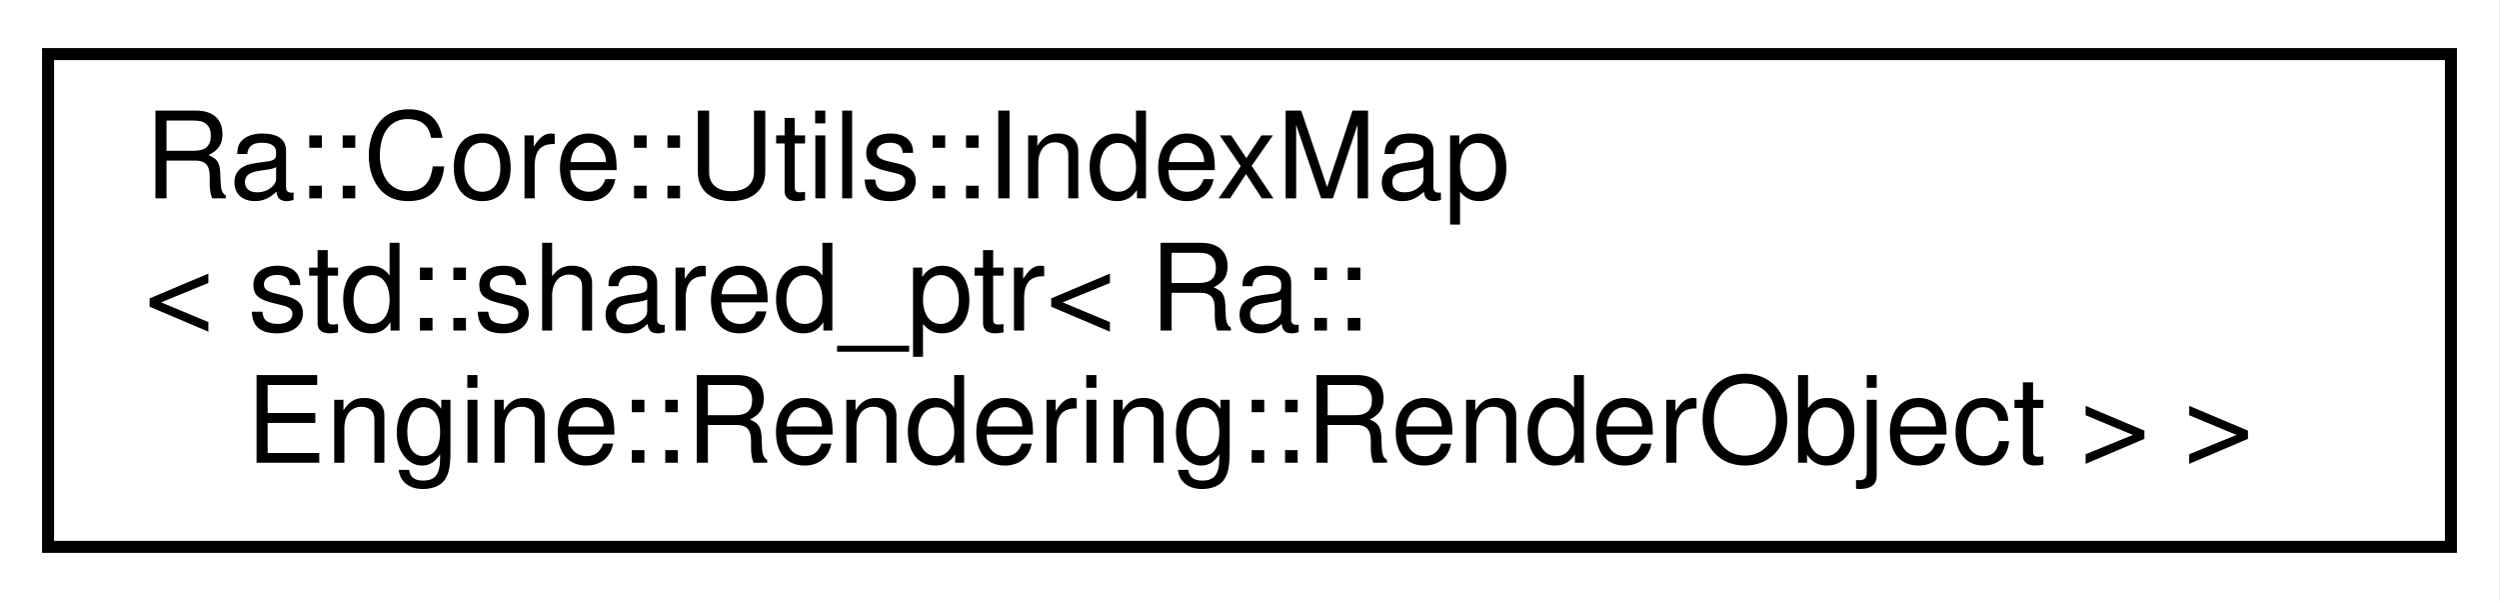
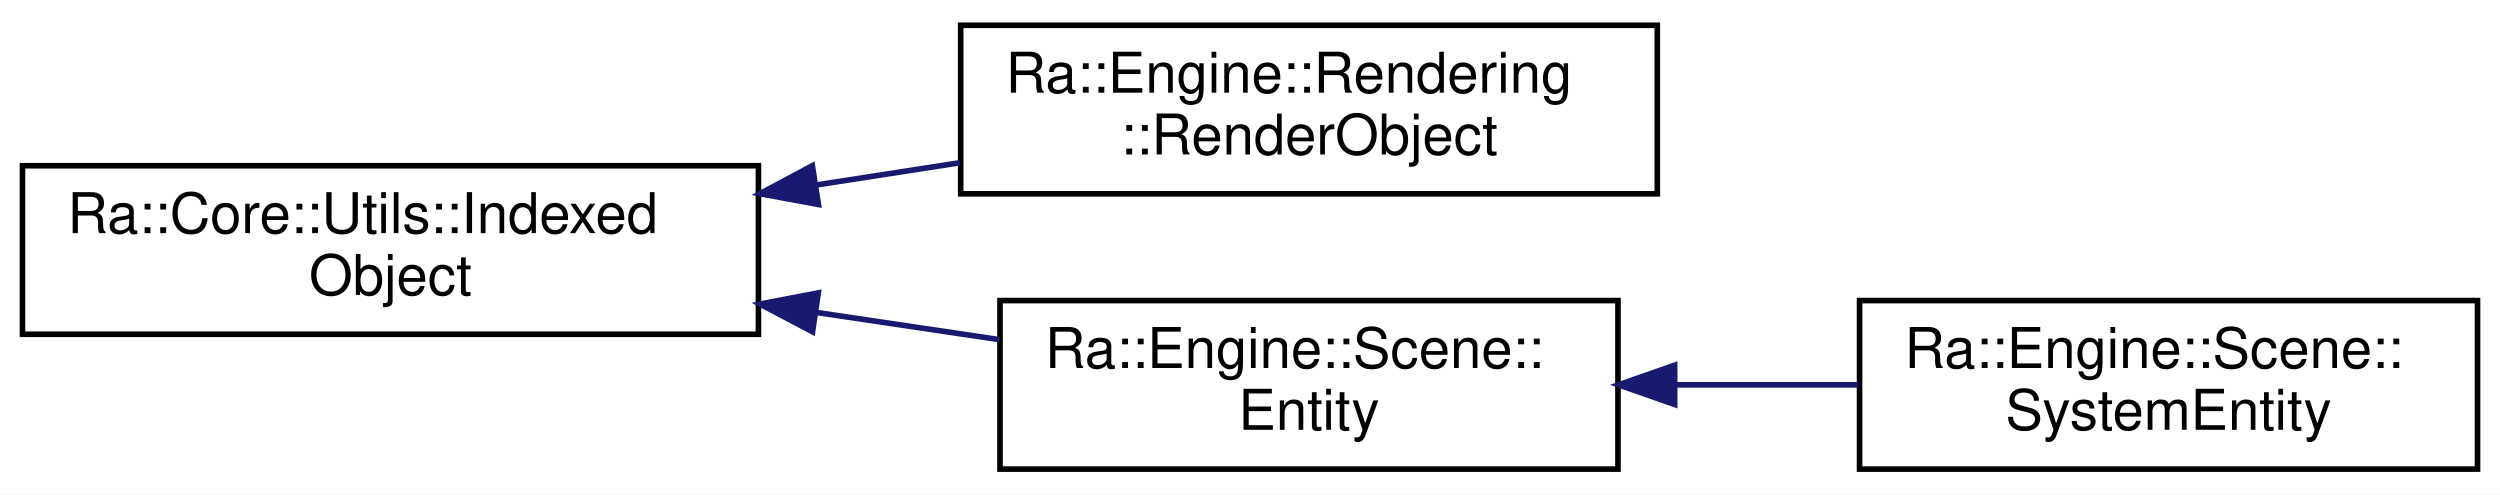
- <svg xmlns="http://www.w3.org/2000/svg" xmlns:xlink="http://www.w3.org/1999/xlink" width="208pt" height="50pt" viewBox="0.00 0.00 208.00 50.00">
-   <g id="graph0" class="graph" transform="scale(1 1) rotate(0) translate(4 46)">
-     <polygon fill="white" stroke="transparent" points="-4,4 -4,-46 204,-46 204,4 -4,4" />
+ <svg xmlns="http://www.w3.org/2000/svg" xmlns:xlink="http://www.w3.org/1999/xlink" width="445pt" height="88pt" viewBox="0.00 0.00 445.00 88.00">
+   <g id="graph0" class="graph" transform="scale(1 1) rotate(0) translate(4 84)">
+     <polygon fill="white" stroke="transparent" points="-4,4 -4,-84 441,-84 441,4 -4,4" />
    <g id="node1" class="node">
      <g id="a_node1">
-         <a xlink:href="classRa_1_1Core_1_1Utils_1_1IndexMap.html" target="_top" xlink:title=" ">
-           <polygon fill="white" stroke="black" points="0,-0.5 0,-41.5 200,-41.5 200,-0.5 0,-0.5" />
-           <text text-anchor="start" x="8" y="-29.5" font-family="Helvetica,sans-Serif" font-size="10.00">Ra::Core::Utils::IndexMap</text>
-           <text text-anchor="start" x="8" y="-18.5" font-family="Helvetica,sans-Serif" font-size="10.00">&lt; std::shared_ptr&lt; Ra::</text>
-           <text text-anchor="middle" x="100" y="-7.5" font-family="Helvetica,sans-Serif" font-size="10.00">Engine::Rendering::RenderObject &gt; &gt;</text>
+         <a xlink:href="classRa_1_1Core_1_1Utils_1_1IndexedObject.html" target="_top" xlink:title=" ">
+           <polygon fill="white" stroke="black" points="0,-24.5 0,-54.5 131,-54.5 131,-24.5 0,-24.5" />
+           <text text-anchor="start" x="8" y="-42.5" font-family="Helvetica,sans-Serif" font-size="10.00">Ra::Core::Utils::Indexed</text>
+           <text text-anchor="middle" x="65.5" y="-31.5" font-family="Helvetica,sans-Serif" font-size="10.00">Object</text>
        </a>
      </g>
    </g>
+     <g id="node2" class="node">
+       <g id="a_node2">
+         <a xlink:href="classRa_1_1Engine_1_1Rendering_1_1RenderObject.html" target="_top" xlink:title=" ">
+           <polygon fill="white" stroke="black" points="167,-49.5 167,-79.5 291,-79.5 291,-49.5 167,-49.5" />
+           <text text-anchor="start" x="175" y="-67.5" font-family="Helvetica,sans-Serif" font-size="10.00">Ra::Engine::Rendering</text>
+           <text text-anchor="middle" x="229" y="-56.5" font-family="Helvetica,sans-Serif" font-size="10.00">::RenderObject</text>
+         </a>
+       </g>
+     </g>
+     <g id="edge1" class="edge">
+       <path fill="none" stroke="midnightblue" d="M141.27,-51.07C149.85,-52.4 158.52,-53.75 166.9,-55.04" />
+       <polygon fill="midnightblue" stroke="midnightblue" points="141.68,-47.6 131.26,-49.52 140.6,-54.51 141.68,-47.6" />
+     </g>
+     <g id="node3" class="node">
+       <g id="a_node3">
+         <a xlink:href="classRa_1_1Engine_1_1Scene_1_1Entity.html" target="_top" xlink:title="An entity is an scene element. It ties together components with a transform.">
+           <polygon fill="white" stroke="black" points="174,-0.5 174,-30.5 284,-30.5 284,-0.5 174,-0.5" />
+           <text text-anchor="start" x="182" y="-18.5" font-family="Helvetica,sans-Serif" font-size="10.00">Ra::Engine::Scene::</text>
+           <text text-anchor="middle" x="229" y="-7.5" font-family="Helvetica,sans-Serif" font-size="10.00">Entity</text>
+         </a>
+       </g>
+     </g>
+     <g id="edge2" class="edge">
+       <path fill="none" stroke="midnightblue" d="M141.28,-28.39C152.27,-26.75 163.4,-25.1 173.86,-23.55" />
+       <polygon fill="midnightblue" stroke="midnightblue" points="140.63,-24.94 131.26,-29.88 141.66,-31.87 140.63,-24.94" />
+     </g>
+     <g id="node4" class="node">
+       <g id="a_node4">
+         <a xlink:href="classRa_1_1Engine_1_1Scene_1_1SystemEntity.html" target="_top" xlink:title=" ">
+           <polygon fill="white" stroke="black" points="327,-0.5 327,-30.5 437,-30.5 437,-0.5 327,-0.5" />
+           <text text-anchor="start" x="335" y="-18.5" font-family="Helvetica,sans-Serif" font-size="10.00">Ra::Engine::Scene::</text>
+           <text text-anchor="middle" x="382" y="-7.5" font-family="Helvetica,sans-Serif" font-size="10.00">SystemEntity</text>
+         </a>
+       </g>
+     </g>
+     <g id="edge3" class="edge">
+       <path fill="none" stroke="midnightblue" d="M294.33,-15.5C305.14,-15.5 316.26,-15.5 326.78,-15.5" />
+       <polygon fill="midnightblue" stroke="midnightblue" points="294.09,-12 284.09,-15.5 294.09,-19 294.09,-12" />
+     </g>
  </g>
</svg>
